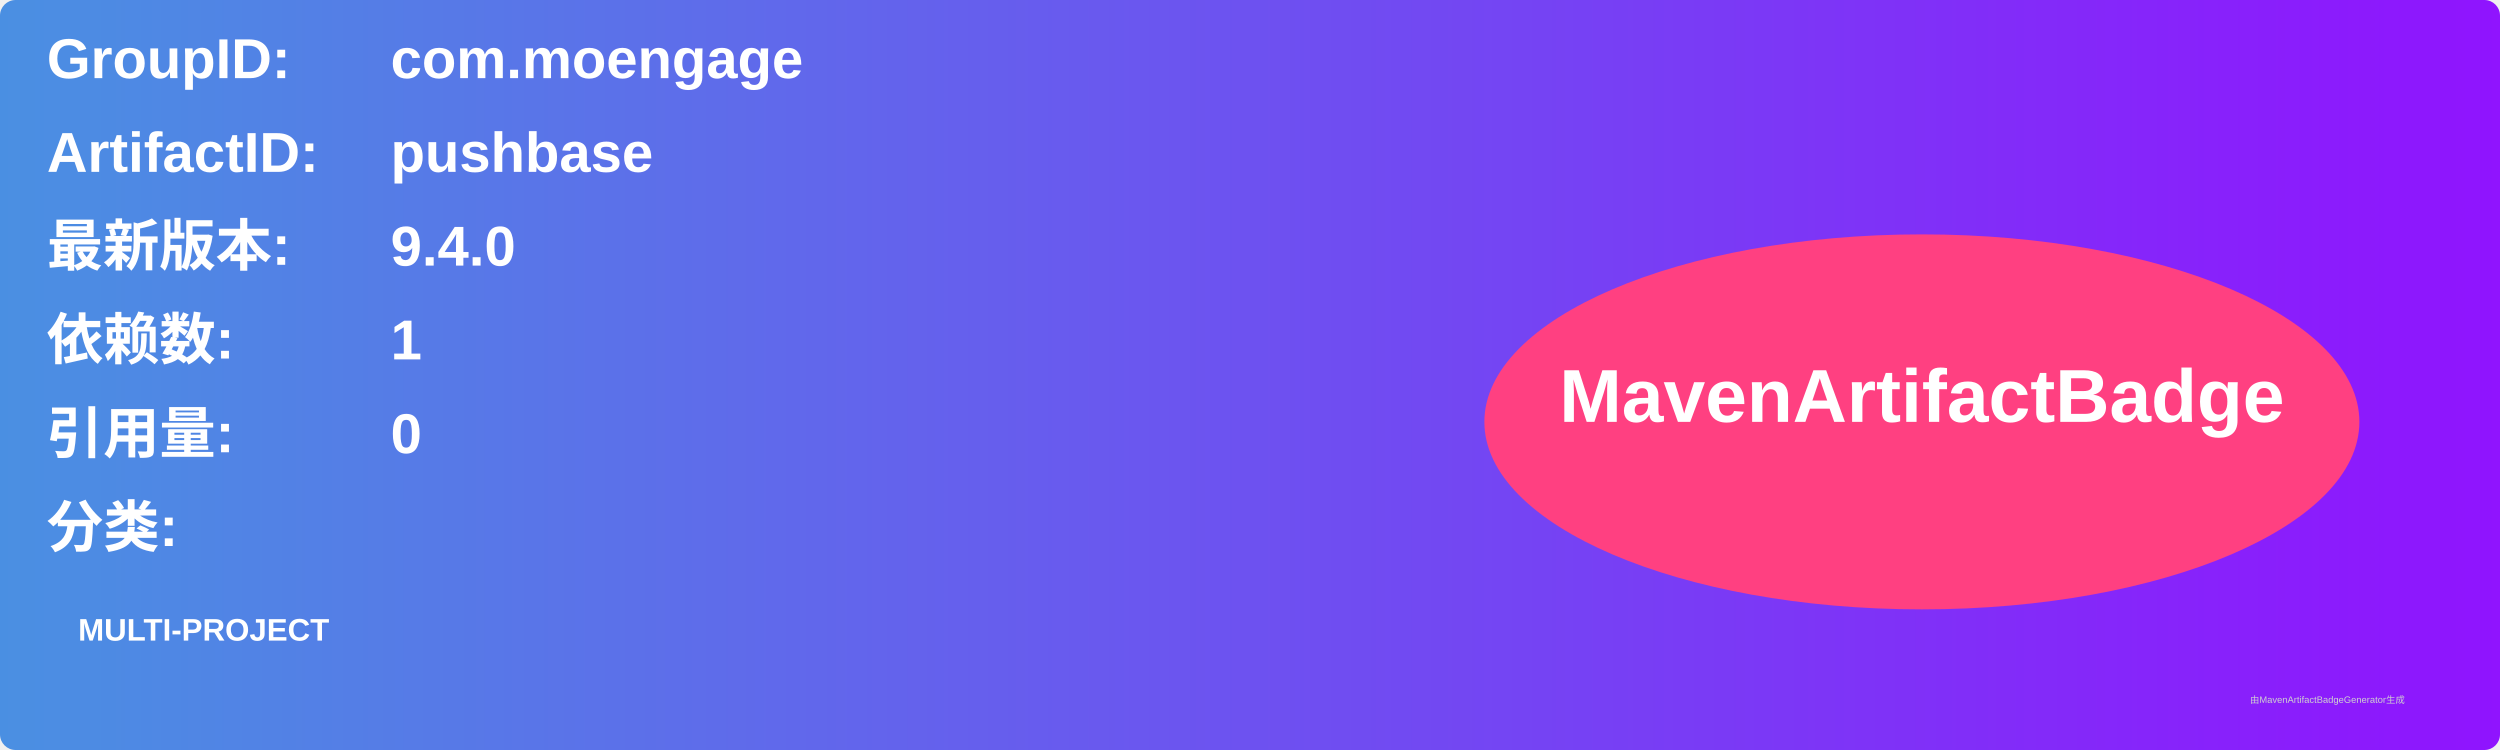
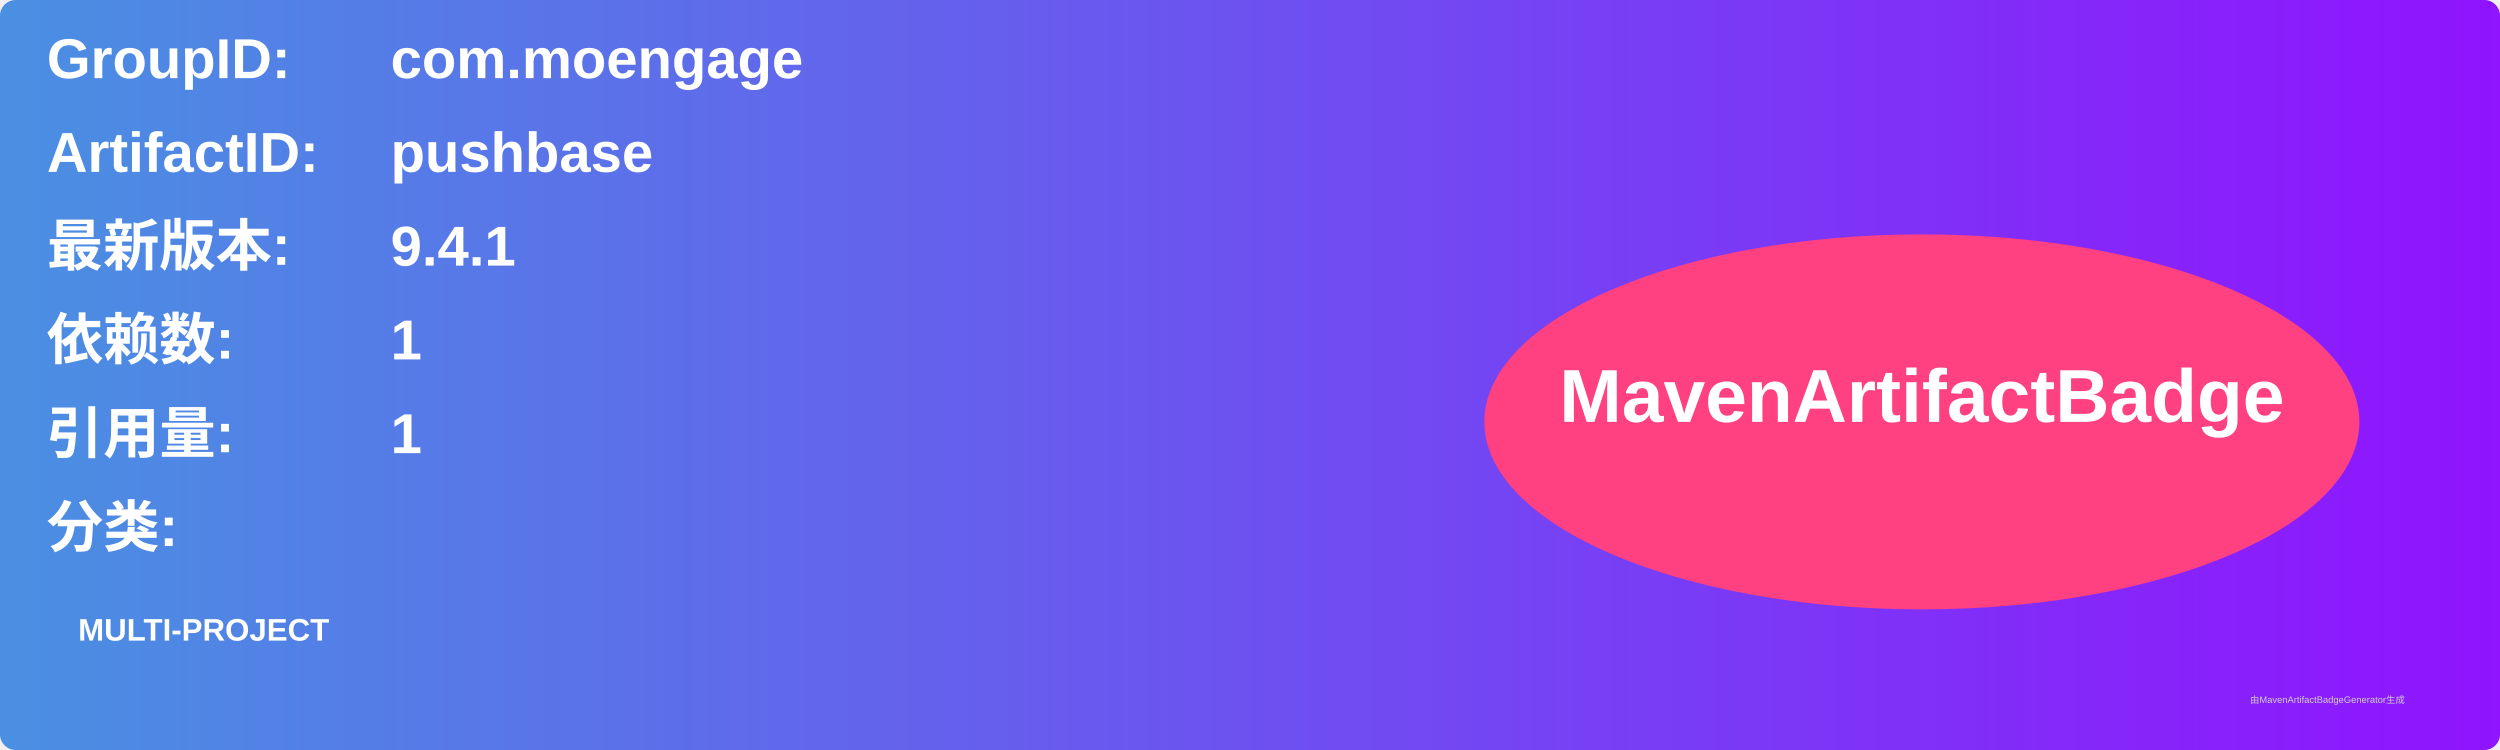
<svg xmlns="http://www.w3.org/2000/svg" width="800" height="240" viewBox="0 0 800 240">
  <linearGradient id="grad" x1="0%" y1="0%" x2="100%" y2="0%">
    <stop offset="0%" stop-color="#4a90e2" />
    <stop offset="100%" stop-color="#9013fe" />
  </linearGradient>
  <rect width="100%" height="100%" rx="5" ry="5" fill="url(#grad)" />
  <g transform="translate(15, 15)">
    <text x="0" y="10" font-family="Arial" font-size="18" fill="white" font-weight="bold" width="260">GroupID:</text>
    <text x="110" y="10" font-family="Arial" font-size="18" fill="white" font-weight="bold" width="460">com.moengage</text>
    <text x="0" y="40" font-family="Arial" font-size="18" fill="white" font-weight="bold" width="260">ArtifactID:</text>
    <text x="110" y="40" font-family="Arial" font-size="18" fill="white" font-weight="bold" width="460">pushbase</text>
    <text x="0" y="70" font-family="Arial" font-size="18" fill="white" font-weight="bold">最新版本:</text>
    <text x="110" y="70" font-family="Arial" font-size="18" fill="white" font-weight="bold">
-       <tspan font-weight="bold">9.4.0</tspan>
+       <tspan font-weight="bold">9.4.1</tspan>
    </text>
    <text x="0" y="100" font-family="Arial" font-size="18" fill="white" font-weight="bold">依赖数: </text>
    <text x="110" y="100" font-family="Arial" font-size="18" fill="white">
      <tspan font-weight="bold">1</tspan>
    </text>
    <text x="0" y="130" font-family="Arial" font-size="18" fill="white" font-weight="bold">引用量: </text>
    <text x="110" y="130" font-family="Arial" font-size="18" fill="white">
-       <tspan font-weight="bold">0</tspan>
+       <tspan font-weight="bold">1</tspan>
    </text>
    <text x="0" y="160" font-family="Arial" font-size="18" fill="white" font-weight="bold">分类:</text>
    <text x="10" y="190" font-family="Arial" font-size="10" fill="white">
      <tspan font-weight="bold">MULTI-PROJECT</tspan>
    </text>
    <ellipse cx="600" cy="120" rx="140" ry="60" fill="#ff4081" />
    <text x="600" y="120" text-anchor="middle" font-family="Arial" font-size="24" fill="white" font-weight="bold">MavenArtifactBadge</text>
  </g>
  <text x="720" y="225" font-family="Arial" font-size="3" fill="#d0d0d0">由MavenArtifactBadgeGenerator生成</text>
</svg>
